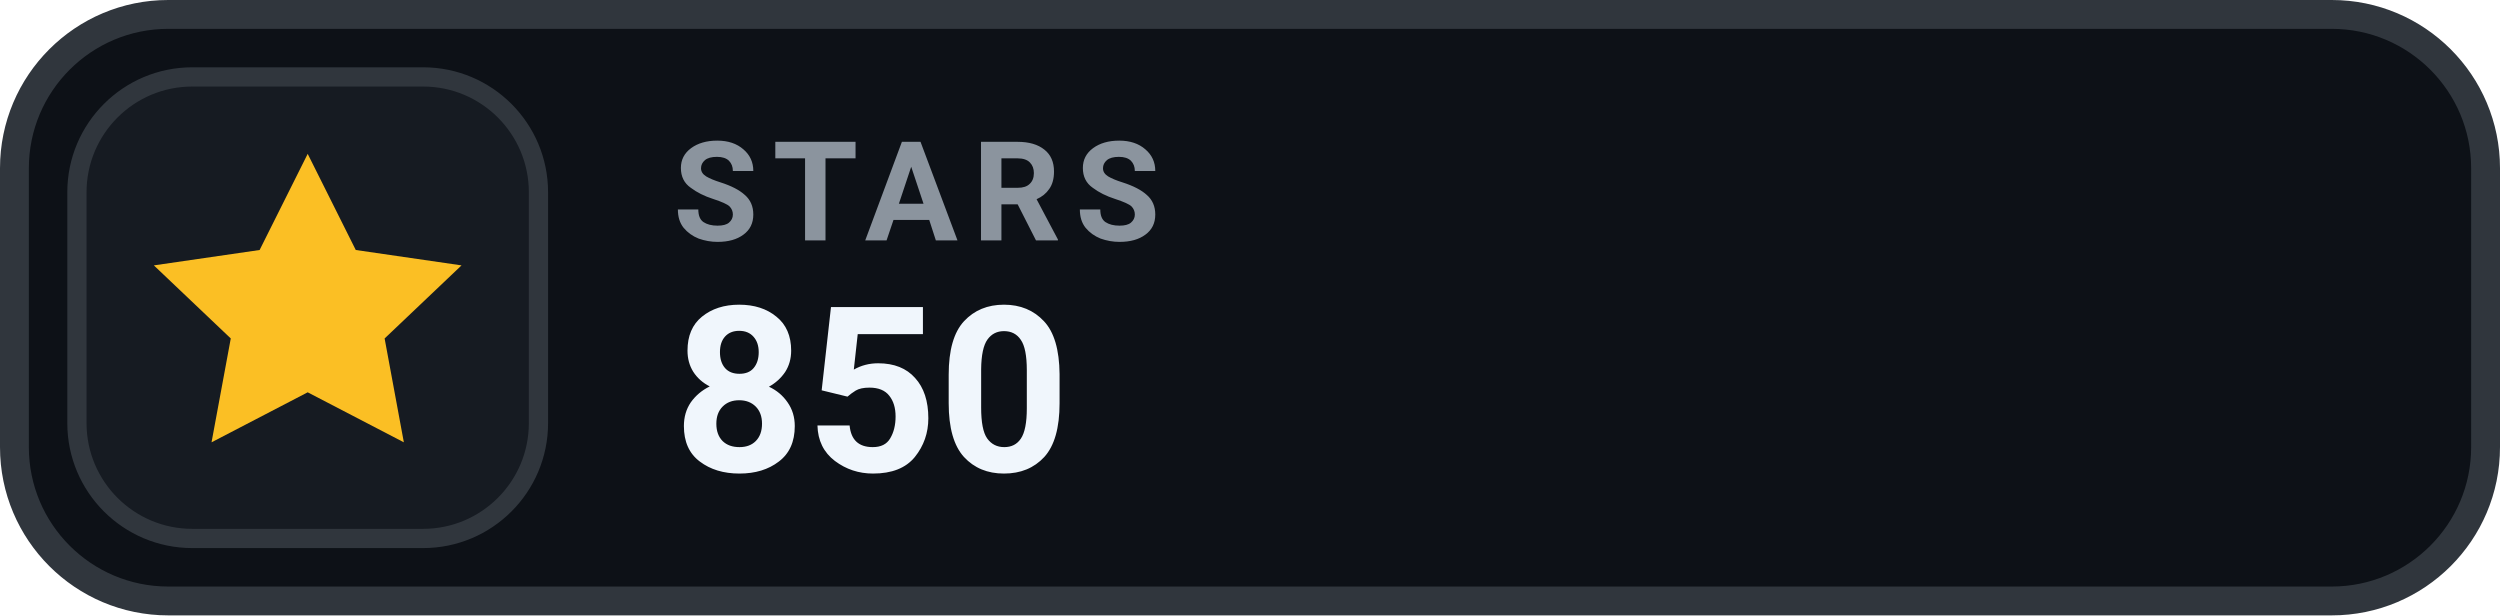
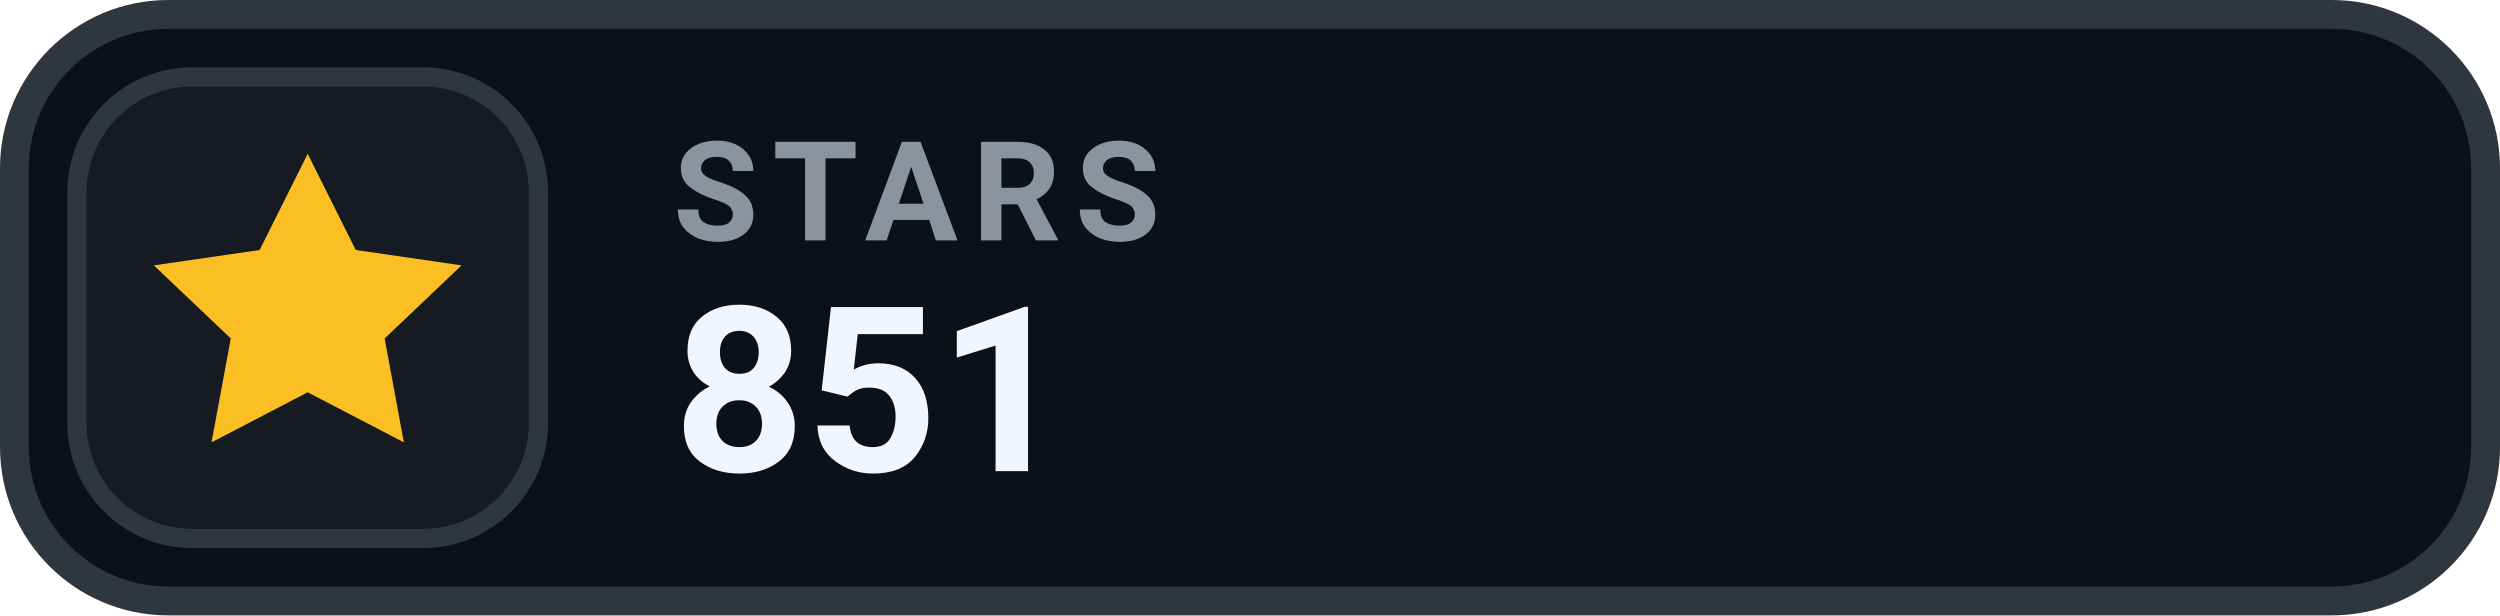
- <svg xmlns="http://www.w3.org/2000/svg" width="130" height="32" viewBox="0 0 130 32" role="img" aria-label="STARS 850">
+ <svg xmlns="http://www.w3.org/2000/svg" width="130" height="32" viewBox="0 0 130 32" role="img" aria-label="STARS 851">
  <rect x=".75" y=".75" width="128.5" height="30.5" rx="8" fill="#0D1117" stroke="#30363D" stroke-width="1.5" />
  <rect x="4" y="4" width="24" height="24" rx="6" fill="#161B22" stroke="#30363D" stroke-width="1" />
  <g transform="translate(16 16)" style="color:#FBBF24;">
    <path d="M0 -8 l2.5 5 5.5 .8 -4 3.8 1 5.4 -5 -2.6 -5 2.6 1 -5.4 -4 -3.8 5.5 -.8 Z" fill="currentColor" />
  </g>
  <text x="35" y="12.5" fill="#8B949E" font-family="-apple-system,BlinkMacSystemFont,'Segoe UI',Roboto,Helvetica,Arial,sans-serif" font-size="7.2" font-weight="700" letter-spacing=".75">STARS</text>
-   <text x="35" y="24.5" fill="#F0F6FC" font-family="-apple-system,BlinkMacSystemFont,'Segoe UI',Roboto,Helvetica,Arial,sans-serif" font-size="12" font-weight="700">850</text>
+   <text x="35" y="24.5" fill="#F0F6FC" font-family="-apple-system,BlinkMacSystemFont,'Segoe UI',Roboto,Helvetica,Arial,sans-serif" font-size="12" font-weight="700">851</text>
</svg>
